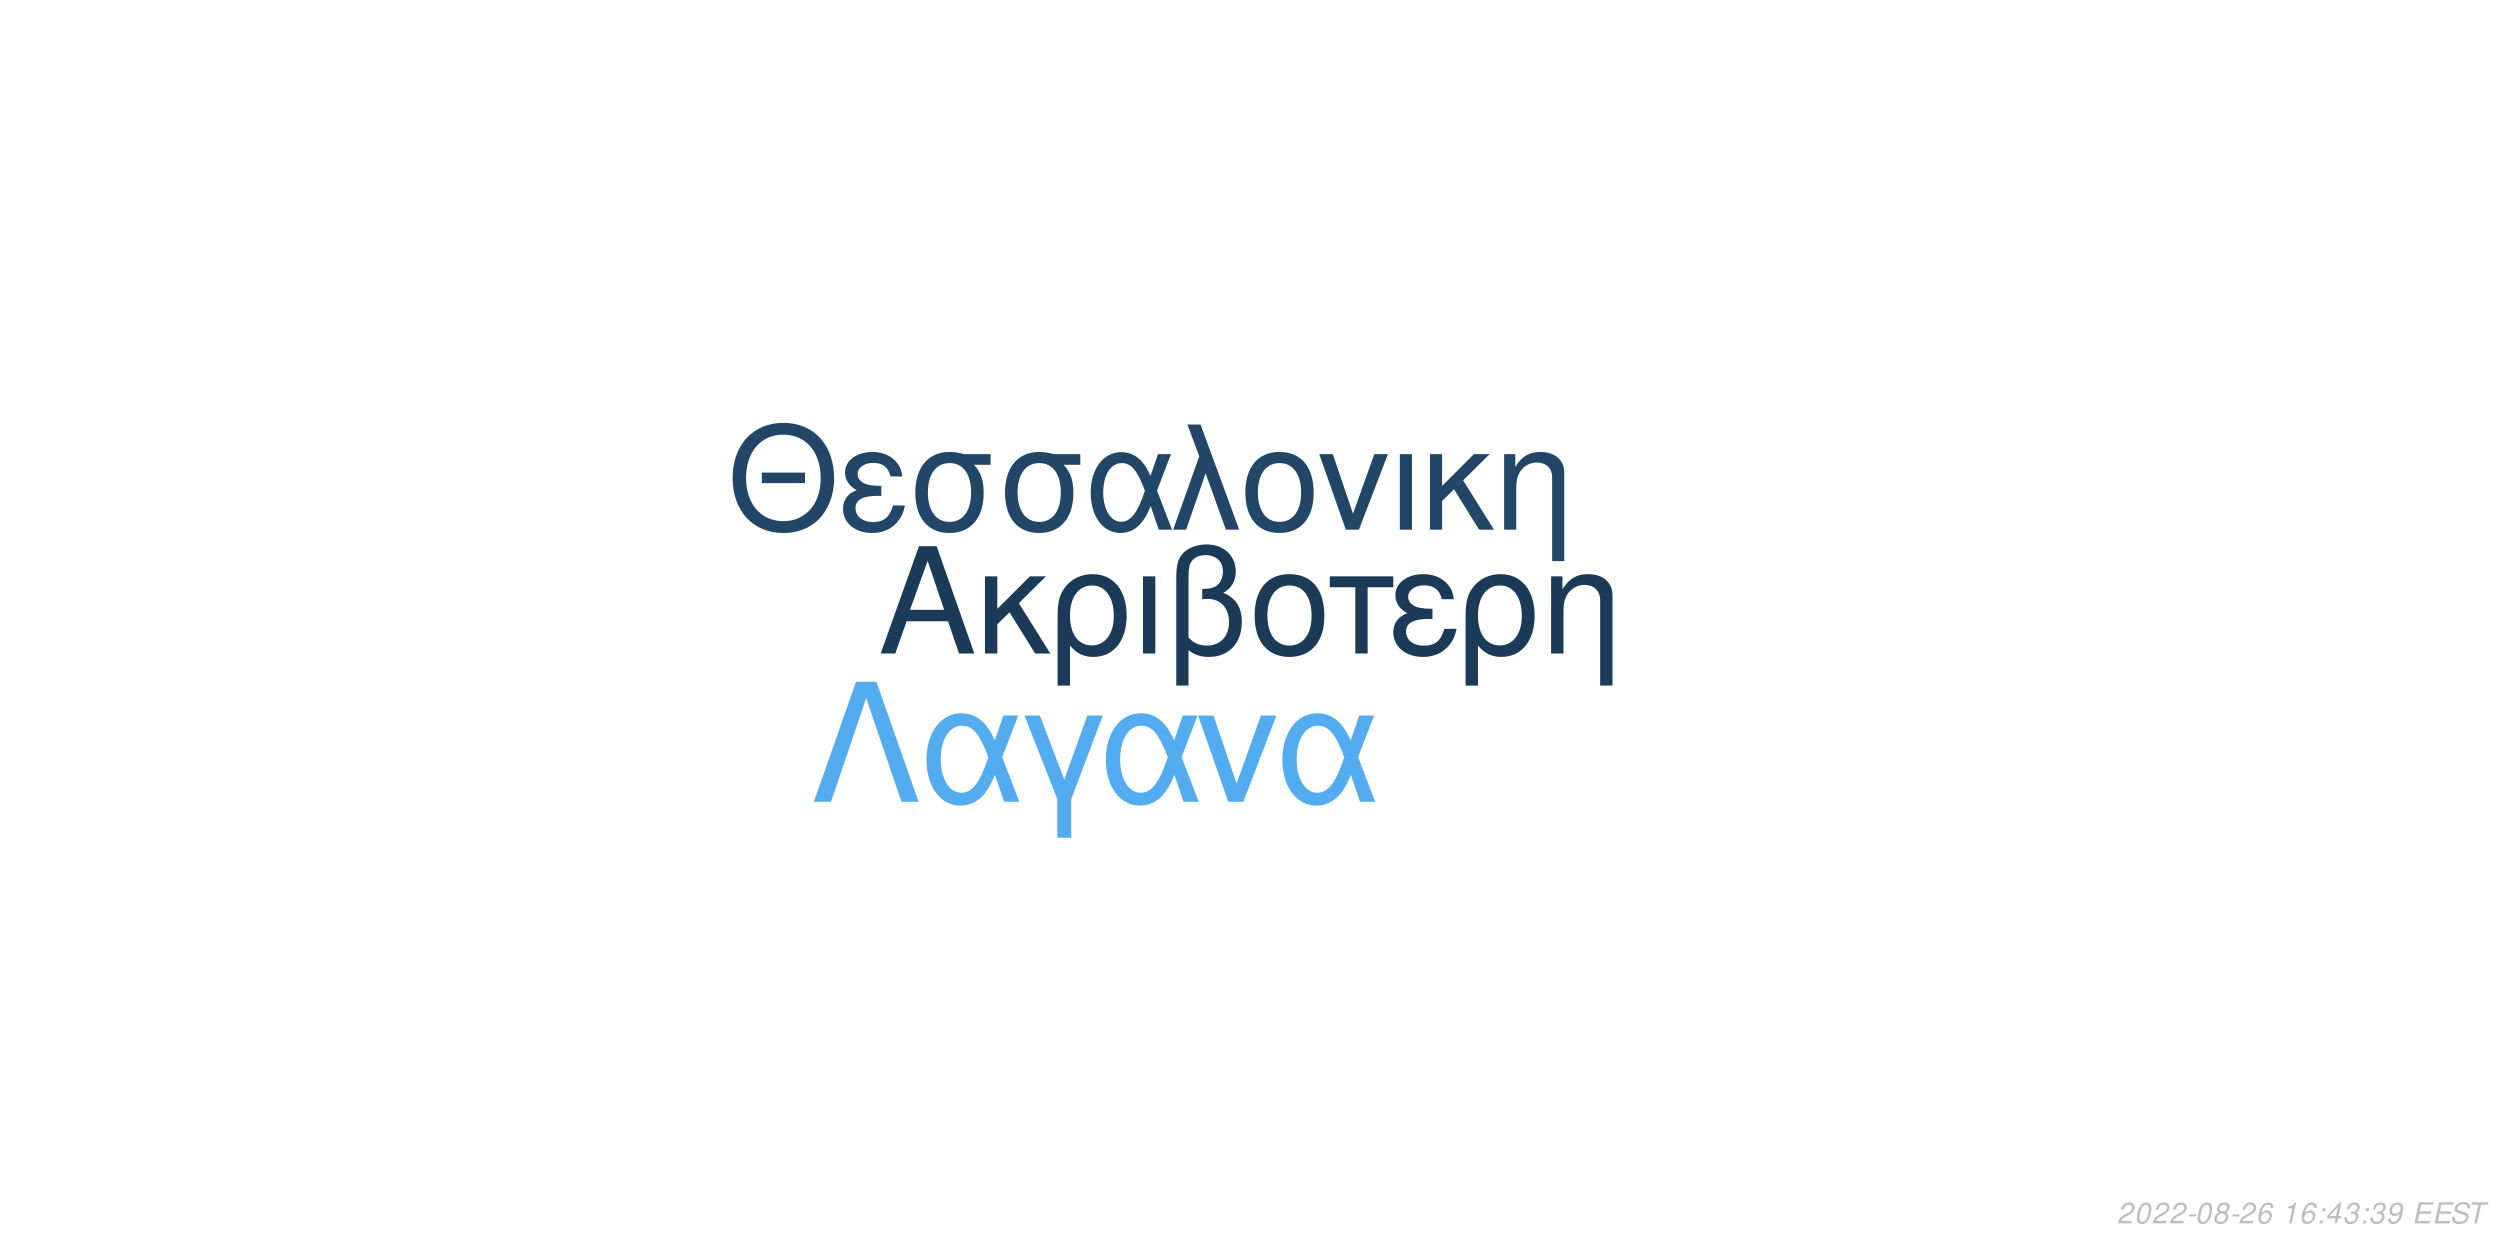
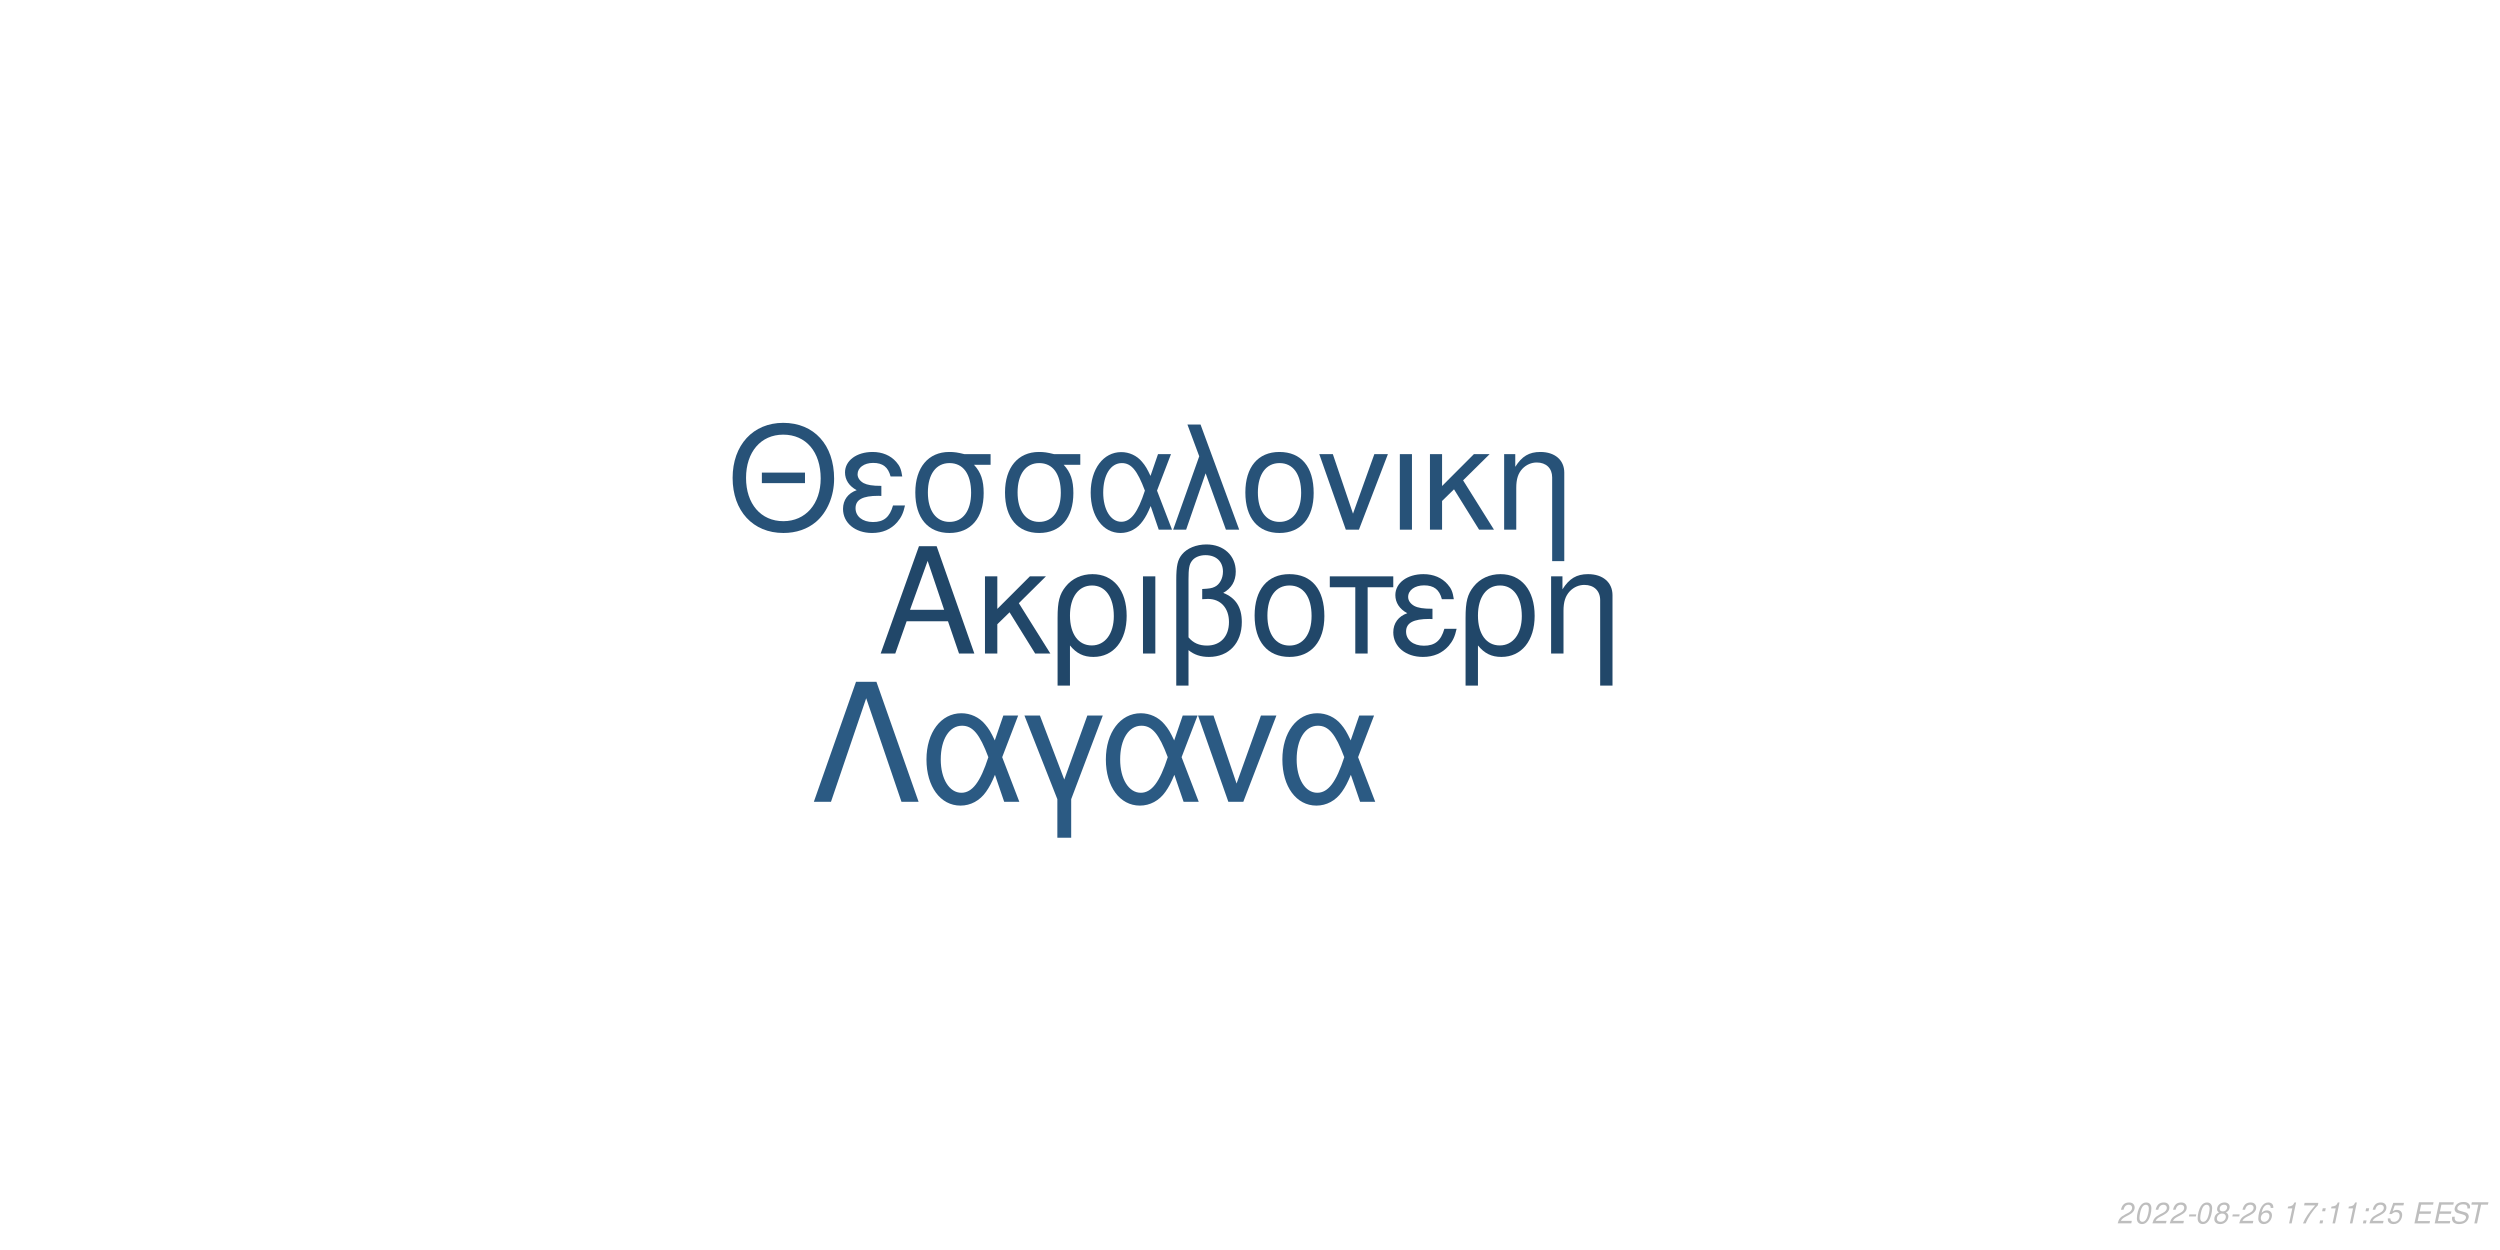
<svg xmlns="http://www.w3.org/2000/svg" xmlns:xlink="http://www.w3.org/1999/xlink" width="864pt" height="432pt" viewBox="0 0 864 432" version="1.1">
  <defs>
    <g>
      <symbol overflow="visible" id="glyph0-0">
        <path style="stroke:none;" d="" />
      </symbol>
      <symbol overflow="visible" id="glyph0-1">
        <path style="stroke:none;" d="M 24.125 -11.141 L 27.938 0 L 33.234 0 L 20.203 -37.094 L 14.094 -37.094 L 0.859 0 L 5.906 0 L 9.828 -11.141 Z M 22.797 -15.109 L 11 -15.109 L 17.094 -32.016 Z M 22.797 -15.109 " />
      </symbol>
      <symbol overflow="visible" id="glyph0-2">
        <path style="stroke:none;" d="M 7.172 -15.422 L 7.172 -26.672 L 2.906 -26.672 L 2.906 0 L 7.172 0 L 7.172 -10.125 L 11.406 -14.25 L 20.25 0 L 25.5 0 L 14.609 -17.406 L 23.969 -26.672 L 18.422 -26.672 Z M 7.172 -15.422 " />
      </symbol>
      <symbol overflow="visible" id="glyph0-3">
        <path style="stroke:none;" d="M 3 11.094 L 7.281 11.094 L 7.281 -2.797 C 9.516 -0.047 11.953 1.172 15.375 1.172 C 22.344 1.172 26.875 -4.422 26.875 -13.031 C 26.875 -21.891 22.297 -27.438 15.062 -27.438 C 11.297 -27.438 7.984 -25.906 5.797 -23.156 C 3.672 -20.516 3 -17.969 3 -12.359 Z M 14.906 -23.516 C 19.547 -23.516 22.438 -19.438 22.438 -12.922 C 22.438 -6.812 19.391 -2.797 14.812 -2.797 C 10.172 -2.797 7.281 -6.766 7.281 -13.125 C 7.281 -19.484 10.234 -23.516 14.906 -23.516 Z M 14.906 -23.516 " />
      </symbol>
      <symbol overflow="visible" id="glyph0-4">
        <path style="stroke:none;" d="M 3.516 0 L 7.781 0 L 7.781 -26.672 L 3.516 -26.672 Z M 3.516 0 " />
      </symbol>
      <symbol overflow="visible" id="glyph0-5">
        <path style="stroke:none;" d="M 4.016 11.094 L 8.25 11.094 L 8.25 -1.172 C 10.172 0.406 12.422 1.172 15.312 1.172 C 22.188 1.172 26.672 -3.609 26.672 -10.891 C 26.672 -15.984 24.578 -19.234 20.25 -20.969 C 23.109 -22.547 24.578 -25.031 24.578 -28.344 C 24.578 -33.844 20.406 -37.703 14.453 -37.703 C 10.938 -37.703 7.734 -36.391 6 -34.25 C 4.484 -32.422 4.016 -30.328 4.016 -25.391 Z M 8.25 -25.656 C 8.25 -29.359 8.5 -30.844 9.469 -32.062 C 10.375 -33.281 12.156 -34 14.094 -34 C 17.812 -34 20.156 -31.812 20.156 -28.297 C 20.156 -25.953 18.984 -23.812 17.297 -23.047 C 16.281 -22.547 15.469 -22.438 12.984 -22.297 L 12.984 -18.781 C 13.734 -18.828 14.344 -18.875 14.969 -18.875 C 19.344 -18.875 22.234 -15.719 22.234 -10.891 C 22.234 -5.906 19.281 -2.75 14.656 -2.75 C 11.953 -2.75 9.922 -3.609 8.25 -5.594 Z M 8.25 -25.656 " />
      </symbol>
      <symbol overflow="visible" id="glyph0-6">
        <path style="stroke:none;" d="M 14.094 -27.438 C 6.562 -27.438 2.094 -22.094 2.094 -13.125 C 2.094 -4.125 6.562 1.172 14.141 1.172 C 21.672 1.172 26.203 -4.172 26.203 -12.922 C 26.203 -22.188 21.828 -27.438 14.094 -27.438 Z M 14.141 -23.516 C 18.938 -23.516 21.781 -19.594 21.781 -12.984 C 21.781 -6.672 18.828 -2.75 14.141 -2.75 C 9.422 -2.75 6.516 -6.672 6.516 -13.125 C 6.516 -19.594 9.422 -23.516 14.141 -23.516 Z M 14.141 -23.516 " />
      </symbol>
      <symbol overflow="visible" id="glyph0-7">
        <path style="stroke:none;" d="M 7.891 0 L 12.156 0 L 12.156 -22.906 L 21.016 -22.906 L 21.016 -26.672 L -0.922 -26.672 L -0.922 -22.906 L 7.891 -22.906 Z M 7.891 0 " />
      </symbol>
      <symbol overflow="visible" id="glyph0-8">
        <path style="stroke:none;" d="M 14.562 -15.469 C 11.344 -15.469 9.562 -15.781 8.297 -16.438 C 6.922 -17.203 6.156 -18.328 6.156 -19.547 C 6.156 -21.891 8.453 -23.562 11.656 -23.562 C 15.062 -23.562 16.953 -22.094 17.812 -18.781 L 21.938 -18.781 C 21.578 -21.266 21.062 -22.5 19.797 -23.922 C 17.812 -26.203 14.906 -27.438 11.453 -27.438 C 5.797 -27.438 1.734 -24.375 1.734 -20.203 C 1.734 -17.609 3.156 -15.375 5.859 -13.938 C 2.797 -12.875 1.016 -10.484 1.016 -7.328 C 1.016 -2.391 5.297 1.172 11.25 1.172 C 14.969 1.172 17.906 -0.109 20.156 -2.641 C 21.578 -4.328 22.297 -5.797 22.906 -8.547 L 18.672 -8.547 C 17.5 -4.422 15.422 -2.703 11.609 -2.703 C 7.938 -2.703 5.438 -4.688 5.438 -7.578 C 5.438 -10.578 7.938 -11.953 13.484 -11.953 C 13.641 -11.953 14.094 -11.953 14.562 -11.906 Z M 14.562 -15.469 " />
      </symbol>
      <symbol overflow="visible" id="glyph0-9">
        <path style="stroke:none;" d="M 3.562 -26.672 L 3.562 0 L 7.844 0 L 7.844 -14.703 C 7.844 -17.906 8.5 -19.891 10.031 -21.531 C 11.406 -22.953 13.188 -23.719 15.062 -23.719 C 18.375 -23.719 20.516 -21.672 20.516 -18.469 L 20.516 11.094 L 24.781 11.094 L 24.781 -20.156 C 24.781 -24.578 21.469 -27.438 16.328 -27.438 C 12.359 -27.438 9.828 -25.906 7.484 -22.188 L 7.484 -26.672 Z M 3.562 -26.672 " />
      </symbol>
      <symbol overflow="visible" id="glyph1-0">
        <path style="stroke:none;" d="" />
      </symbol>
      <symbol overflow="visible" id="glyph1-1">
        <path style="stroke:none;" d="M 26.859 -19.734 L 11.953 -19.734 L 11.953 -16.094 L 26.859 -16.094 Z M 19.328 -36.922 C 8.922 -36.922 1.844 -29.25 1.844 -17.891 C 1.844 -6.484 8.875 1.141 19.391 1.141 C 23.812 1.141 27.703 -0.203 30.641 -2.688 C 34.578 -6.031 36.922 -11.656 36.922 -17.594 C 36.922 -29.297 30 -36.922 19.328 -36.922 Z M 19.328 -32.844 C 27.203 -32.844 32.281 -26.906 32.281 -17.688 C 32.281 -8.922 27.062 -2.938 19.391 -2.938 C 11.609 -2.938 6.484 -8.922 6.484 -17.891 C 6.484 -26.859 11.609 -32.844 19.328 -32.844 Z M 19.328 -32.844 " />
      </symbol>
      <symbol overflow="visible" id="glyph1-2">
        <path style="stroke:none;" d="M 14.25 -15.141 C 11.109 -15.141 9.375 -15.453 8.125 -16.094 C 6.781 -16.844 6.031 -17.938 6.031 -19.141 C 6.031 -21.422 8.266 -23.078 11.406 -23.078 C 14.75 -23.078 16.594 -21.625 17.438 -18.391 L 21.469 -18.391 C 21.125 -20.828 20.625 -22.031 19.391 -23.422 C 17.438 -25.656 14.594 -26.859 11.219 -26.859 C 5.688 -26.859 1.688 -23.875 1.688 -19.781 C 1.688 -17.234 3.094 -15.047 5.734 -13.656 C 2.734 -12.609 1 -10.266 1 -7.172 C 1 -2.344 5.188 1.141 11.016 1.141 C 14.656 1.141 17.547 -0.094 19.734 -2.594 C 21.125 -4.234 21.828 -5.688 22.422 -8.375 L 18.281 -8.375 C 17.141 -4.328 15.094 -2.641 11.359 -2.641 C 7.766 -2.641 5.328 -4.578 5.328 -7.422 C 5.328 -10.359 7.766 -11.703 13.203 -11.703 C 13.359 -11.703 13.797 -11.703 14.25 -11.656 Z M 14.25 -15.141 " />
      </symbol>
      <symbol overflow="visible" id="glyph1-3">
        <path style="stroke:none;" d="M 29 -26.109 L 19.938 -26.109 C 17.594 -26.703 16.438 -26.859 14.703 -26.859 C 7.469 -26.859 2.984 -21.469 2.984 -12.859 C 2.984 -4.031 7.375 1.141 14.797 1.141 C 22.172 1.141 26.609 -4.078 26.609 -12.656 C 26.609 -17.047 25.656 -19.828 23.266 -22.422 L 29 -22.422 Z M 14.797 -23.016 C 19.531 -23.016 22.266 -19.234 22.266 -12.75 C 22.266 -6.531 19.438 -2.688 14.797 -2.688 C 10.172 -2.688 7.328 -6.531 7.328 -12.859 C 7.328 -19.188 10.172 -23.016 14.797 -23.016 Z M 14.797 -23.016 " />
      </symbol>
      <symbol overflow="visible" id="glyph1-4">
        <path style="stroke:none;" d="M 29.344 -26.109 L 24.859 -26.109 L 22.266 -18.578 C 21.125 -21.031 20.484 -22.125 19.328 -23.469 C 17.547 -25.609 14.906 -26.812 12.156 -26.812 C 5.984 -26.812 1.594 -20.984 1.594 -12.812 C 1.594 -4.578 5.828 1.141 11.906 1.141 C 14.953 1.141 17.734 -0.344 19.625 -3.047 C 20.672 -4.531 21.281 -5.688 22.328 -8.172 L 25.109 0 L 29.703 0 L 24.516 -13.5 Z M 20.328 -13.5 C 17.891 -5.922 15.453 -2.734 12.156 -2.734 C 8.516 -2.734 5.922 -6.922 5.922 -12.812 C 5.922 -18.938 8.516 -23.016 12.359 -23.016 C 15.594 -23.016 17.688 -20.531 20.328 -13.5 Z M 20.328 -13.5 " />
      </symbol>
      <symbol overflow="visible" id="glyph1-5">
        <path style="stroke:none;" d="M 1.094 0 L 5.578 0 L 12.312 -19.484 L 19.328 0 L 23.922 0 L 10.562 -36.328 L 6.031 -36.328 L 10.109 -25.359 Z M 1.094 0 " />
      </symbol>
      <symbol overflow="visible" id="glyph1-6">
        <path style="stroke:none;" d="M 13.797 -26.859 C 6.422 -26.859 2.047 -21.625 2.047 -12.859 C 2.047 -4.031 6.422 1.141 13.859 1.141 C 21.234 1.141 25.656 -4.078 25.656 -12.656 C 25.656 -21.719 21.375 -26.859 13.797 -26.859 Z M 13.859 -23.016 C 18.531 -23.016 21.328 -19.188 21.328 -12.703 C 21.328 -6.531 18.438 -2.688 13.859 -2.688 C 9.219 -2.688 6.375 -6.531 6.375 -12.859 C 6.375 -19.188 9.219 -23.016 13.859 -23.016 Z M 13.859 -23.016 " />
      </symbol>
      <symbol overflow="visible" id="glyph1-7">
        <path style="stroke:none;" d="M 14.297 0 L 24.312 -26.109 L 19.625 -26.109 L 12.25 -5.531 L 5.281 -26.109 L 0.594 -26.109 L 9.766 0 Z M 14.297 0 " />
      </symbol>
      <symbol overflow="visible" id="glyph1-8">
        <path style="stroke:none;" d="M 3.438 0 L 7.625 0 L 7.625 -26.109 L 3.438 -26.109 Z M 3.438 0 " />
      </symbol>
      <symbol overflow="visible" id="glyph1-9">
        <path style="stroke:none;" d="M 7.031 -15.094 L 7.031 -26.109 L 2.844 -26.109 L 2.844 0 L 7.031 0 L 7.031 -9.922 L 11.156 -13.953 L 19.828 0 L 24.969 0 L 14.297 -17.047 L 23.469 -26.109 L 18.031 -26.109 Z M 7.031 -15.094 " />
      </symbol>
      <symbol overflow="visible" id="glyph1-10">
        <path style="stroke:none;" d="M 3.484 -26.109 L 3.484 0 L 7.672 0 L 7.672 -14.406 C 7.672 -17.547 8.328 -19.484 9.812 -21.078 C 11.156 -22.469 12.906 -23.219 14.75 -23.219 C 17.984 -23.219 20.078 -21.234 20.078 -18.094 L 20.078 10.859 L 24.266 10.859 L 24.266 -19.734 C 24.266 -24.062 21.031 -26.859 16 -26.859 C 12.109 -26.859 9.609 -25.359 7.328 -21.719 L 7.328 -26.109 Z M 3.484 -26.109 " />
      </symbol>
      <symbol overflow="visible" id="glyph2-0">
        <path style="stroke:none;" d="" />
      </symbol>
      <symbol overflow="visible" id="glyph2-1">
        <path style="stroke:none;" d="M 22.531 -41.484 L 15.484 -41.484 L 0.906 0 L 6.828 0 L 19 -35.797 L 31.188 0 L 37.109 0 Z M 22.531 -41.484 " />
      </symbol>
      <symbol overflow="visible" id="glyph2-2">
        <path style="stroke:none;" d="M 33.516 -29.812 L 28.391 -29.812 L 25.438 -21.219 C 24.125 -24.016 23.391 -25.266 22.078 -26.797 C 20.031 -29.25 17.016 -30.609 13.891 -30.609 C 6.828 -30.609 1.828 -23.953 1.828 -14.625 C 1.828 -5.234 6.656 1.312 13.594 1.312 C 17.078 1.312 20.266 -0.391 22.422 -3.469 C 23.609 -5.172 24.297 -6.484 25.5 -9.328 L 28.688 0 L 33.922 0 L 28 -15.422 Z M 23.219 -15.422 C 20.422 -6.766 17.641 -3.125 13.891 -3.125 C 9.734 -3.125 6.766 -7.906 6.766 -14.625 C 6.766 -21.625 9.734 -26.297 14.109 -26.297 C 17.812 -26.297 20.203 -23.453 23.219 -15.422 Z M 23.219 -15.422 " />
      </symbol>
      <symbol overflow="visible" id="glyph2-3">
        <path style="stroke:none;" d="M 12.062 12.406 L 16.844 12.406 L 16.844 -0.906 L 27.766 -29.812 L 22.422 -29.812 L 14.453 -7.688 L 6.031 -29.812 L 0.688 -29.812 L 12.062 -0.906 Z M 12.062 12.406 " />
      </symbol>
      <symbol overflow="visible" id="glyph2-4">
        <path style="stroke:none;" d="M 16.328 0 L 27.766 -29.812 L 22.422 -29.812 L 14 -6.312 L 6.031 -29.812 L 0.688 -29.812 L 11.156 0 Z M 16.328 0 " />
      </symbol>
      <symbol overflow="visible" id="glyph3-0">
        <path style="stroke:none;" d="" />
      </symbol>
      <symbol overflow="visible" id="glyph3-1">
        <path style="stroke:none;" d="M 5.234 -0.875 L 1.469 -0.875 C 1.641 -1.375 2.203 -1.891 3.109 -2.344 L 4.234 -2.938 C 5.562 -3.625 6.219 -4.469 6.219 -5.484 C 6.219 -5.938 6.062 -6.359 5.797 -6.656 C 5.469 -7.047 4.984 -7.234 4.312 -7.234 C 2.766 -7.234 1.891 -6.453 1.484 -4.734 L 2.375 -4.734 C 2.484 -5.188 2.609 -5.484 2.797 -5.75 C 3.094 -6.203 3.609 -6.453 4.188 -6.453 C 4.891 -6.453 5.344 -6.031 5.344 -5.375 C 5.344 -4.703 4.859 -4.094 4.016 -3.656 L 2.984 -3.125 C 1.234 -2.188 0.797 -1.656 0.344 -0.016 L 5.047 -0.016 Z M 5.234 -0.875 " />
      </symbol>
      <symbol overflow="visible" id="glyph3-2">
        <path style="stroke:none;" d="M 4.203 -7.234 C 3.375 -7.234 2.688 -6.812 2.125 -5.984 C 1.484 -5.047 0.984 -3.188 0.984 -1.734 C 0.984 -1.109 1.172 -0.562 1.484 -0.266 C 1.797 0.047 2.281 0.234 2.766 0.234 C 3.625 0.234 4.281 -0.156 4.859 -1.016 C 5.516 -1.953 6 -3.797 6 -5.266 C 6 -6.5 5.328 -7.234 4.203 -7.234 Z M 4.094 -6.453 C 4.734 -6.453 5.125 -5.984 5.125 -5.156 C 5.125 -4.203 4.781 -2.625 4.406 -1.812 C 3.984 -0.938 3.516 -0.547 2.875 -0.547 C 2.25 -0.547 1.875 -1.031 1.875 -1.828 C 1.875 -2.797 2.203 -4.344 2.594 -5.203 C 2.984 -6.047 3.453 -6.453 4.094 -6.453 Z M 4.094 -6.453 " />
      </symbol>
      <symbol overflow="visible" id="glyph3-3">
        <path style="stroke:none;" d="M 3.516 -3.125 L 1.125 -3.125 L 0.969 -2.406 L 3.359 -2.406 Z M 3.516 -3.125 " />
      </symbol>
      <symbol overflow="visible" id="glyph3-4">
        <path style="stroke:none;" d="M 4.766 -3.797 C 5.078 -3.969 5.234 -4.078 5.438 -4.234 C 5.812 -4.594 6.062 -5.172 6.062 -5.734 C 6.062 -6.625 5.344 -7.234 4.266 -7.234 C 2.812 -7.234 1.703 -6.219 1.703 -4.875 C 1.703 -4.406 1.875 -4.125 2.359 -3.812 C 1.297 -3.312 0.75 -2.516 0.75 -1.469 C 0.75 -0.438 1.547 0.234 2.812 0.234 C 3.656 0.234 4.359 -0.094 4.938 -0.734 C 5.359 -1.234 5.609 -1.859 5.609 -2.438 C 5.609 -3.047 5.312 -3.516 4.766 -3.797 Z M 4.109 -6.453 C 4.797 -6.453 5.188 -6.125 5.188 -5.578 C 5.188 -5.266 5.062 -4.922 4.859 -4.672 C 4.562 -4.312 4.188 -4.156 3.656 -4.156 C 2.984 -4.156 2.594 -4.453 2.594 -4.984 C 2.594 -5.859 3.203 -6.453 4.109 -6.453 Z M 3.453 -3.406 C 4.234 -3.406 4.734 -2.984 4.734 -2.312 C 4.734 -1.312 3.922 -0.547 2.875 -0.547 C 2.125 -0.547 1.625 -0.969 1.625 -1.625 C 1.625 -2.609 2.438 -3.406 3.453 -3.406 Z M 3.453 -3.406 " />
      </symbol>
      <symbol overflow="visible" id="glyph3-5">
        <path style="stroke:none;" d="M 6.125 -5.344 L 6.141 -5.625 C 6.141 -6.609 5.453 -7.234 4.391 -7.234 C 3.438 -7.234 2.641 -6.719 2.016 -5.703 C 1.422 -4.781 0.938 -2.953 0.938 -1.688 C 0.938 -0.516 1.688 0.234 2.859 0.234 C 3.703 0.234 4.438 -0.156 5 -0.875 C 5.406 -1.422 5.672 -2.156 5.672 -2.766 C 5.672 -3.812 4.969 -4.5 3.906 -4.5 C 3.234 -4.5 2.672 -4.234 2.094 -3.625 C 2.406 -5.375 3.234 -6.453 4.25 -6.453 C 4.703 -6.453 5.062 -6.234 5.172 -5.844 C 5.203 -5.719 5.234 -5.578 5.25 -5.344 Z M 3.656 -3.734 C 4.344 -3.734 4.797 -3.281 4.797 -2.625 C 4.797 -1.469 3.984 -0.547 2.984 -0.547 C 2.297 -0.547 1.812 -1.047 1.812 -1.766 C 1.812 -2.859 2.625 -3.734 3.656 -3.734 Z M 3.656 -3.734 " />
      </symbol>
      <symbol overflow="visible" id="glyph3-6">
        <path style="stroke:none;" d="" />
      </symbol>
      <symbol overflow="visible" id="glyph3-7">
        <path style="stroke:none;" d="M 3.703 -5.188 L 2.594 0 L 3.469 0 L 5.016 -7.234 L 4.438 -7.234 C 3.906 -6.156 3.688 -6.016 2.234 -5.812 L 2.109 -5.188 Z M 3.703 -5.188 " />
      </symbol>
      <symbol overflow="visible" id="glyph3-8">
+         <path style="stroke:none;" d="M 6.703 -7.094 L 1.953 -7.094 L 1.766 -6.219 L 5.594 -6.219 C 3.344 -3.688 2.266 -2.109 1.375 0 L 2.344 0 C 3.031 -1.906 4.828 -4.594 6.547 -6.281 Z M 6.703 -7.094 " />
+       </symbol>
+       <symbol overflow="visible" id="glyph3-9">
        <path style="stroke:none;" d="M 2.359 -1.031 L 1.312 -1.031 L 1.094 0 L 2.141 0 Z M 3.266 -5.234 L 2.219 -5.234 L 2 -4.203 L 3.047 -4.203 Z M 3.266 -5.234 " />
      </symbol>
-       <symbol overflow="visible" id="glyph3-9">
-         <path style="stroke:none;" d="M 3.625 -1.75 L 3.266 0 L 4.141 0 L 4.516 -1.75 L 5.562 -1.75 L 5.734 -2.531 L 4.688 -2.531 L 5.688 -7.234 L 5.016 -7.234 L 0.844 -2.672 L 0.641 -1.75 Z M 3.797 -2.531 L 1.594 -2.531 L 4.469 -5.703 Z M 3.797 -2.531 " />
-       </symbol>
      <symbol overflow="visible" id="glyph3-10">
-         <path style="stroke:none;" d="M 2.922 -3.312 C 3.125 -3.344 3.234 -3.344 3.375 -3.344 C 4.203 -3.344 4.688 -3 4.688 -2.406 C 4.688 -1.312 3.906 -0.547 2.781 -0.547 C 2.047 -0.547 1.594 -0.938 1.594 -1.562 C 1.594 -1.719 1.609 -1.844 1.656 -2.094 L 0.766 -2.094 C 0.734 -1.797 0.719 -1.641 0.719 -1.469 C 0.719 -0.375 1.406 0.234 2.641 0.234 C 3.547 0.234 4.297 -0.078 4.812 -0.656 C 5.266 -1.156 5.562 -1.875 5.562 -2.547 C 5.562 -3.125 5.344 -3.453 4.797 -3.734 C 5.641 -4.234 6.016 -4.844 6.016 -5.734 C 6.016 -6.656 5.312 -7.234 4.203 -7.234 C 3.375 -7.234 2.672 -6.938 2.188 -6.375 C 1.891 -6.031 1.703 -5.641 1.516 -4.906 L 2.391 -4.906 C 2.5 -5.359 2.594 -5.594 2.734 -5.812 C 3.047 -6.234 3.516 -6.453 4.078 -6.453 C 4.734 -6.453 5.141 -6.125 5.141 -5.578 C 5.141 -5.188 5.016 -4.797 4.797 -4.547 C 4.516 -4.234 4 -4.062 3.266 -4.062 L 3.078 -4.062 Z M 2.922 -3.312 " />
+         <path style="stroke:none;" d="M 6.297 -7.094 L 2.594 -7.094 L 1.234 -3.234 L 2.047 -3.234 C 2.656 -3.766 2.938 -3.906 3.531 -3.906 C 4.328 -3.906 4.797 -3.453 4.797 -2.688 C 4.797 -1.438 3.969 -0.547 2.828 -0.547 C 2.031 -0.547 1.609 -0.938 1.578 -1.734 L 0.703 -1.734 L 0.703 -1.516 C 0.703 -0.938 0.844 -0.547 1.188 -0.266 C 1.562 0.062 2.078 0.234 2.703 0.234 C 3.656 0.234 4.391 -0.156 4.984 -0.922 C 5.422 -1.5 5.672 -2.234 5.672 -2.953 C 5.672 -4 4.938 -4.672 3.812 -4.672 C 3.328 -4.672 2.906 -4.547 2.406 -4.234 L 3.109 -6.219 L 6.109 -6.219 Z M 6.297 -7.094 " />
      </symbol>
      <symbol overflow="visible" id="glyph3-11">
-         <path style="stroke:none;" d="M 0.844 -1.656 C 0.844 -1.547 0.844 -1.438 0.844 -1.375 C 0.844 -0.406 1.531 0.234 2.578 0.234 C 3.203 0.234 3.766 0.016 4.297 -0.438 C 4.938 -1 5.312 -1.656 5.594 -2.719 C 5.844 -3.672 6.016 -4.766 6.016 -5.375 C 6.016 -5.844 5.844 -6.328 5.547 -6.656 C 5.203 -7.031 4.703 -7.234 4.062 -7.234 C 2.516 -7.234 1.297 -5.938 1.297 -4.266 C 1.297 -3.203 1.984 -2.547 3.047 -2.547 C 3.484 -2.547 3.953 -2.672 4.281 -2.891 C 4.406 -2.984 4.547 -3.078 4.828 -3.344 C 4.438 -1.484 3.703 -0.547 2.703 -0.547 C 2.109 -0.547 1.719 -0.938 1.719 -1.547 L 1.719 -1.656 Z M 3.953 -6.453 C 4.625 -6.453 5.141 -5.953 5.141 -5.281 C 5.141 -4.188 4.312 -3.312 3.297 -3.312 C 2.594 -3.312 2.172 -3.734 2.172 -4.453 C 2.172 -5.562 2.984 -6.453 3.953 -6.453 Z M 3.953 -6.453 " />
+         <path style="stroke:none;" d="M 2.547 -3.312 L 6.5 -3.312 L 6.688 -4.141 L 2.719 -4.141 L 3.219 -6.469 L 7.344 -6.469 L 7.516 -7.297 L 2.453 -7.297 L 0.906 0 L 6.125 0 L 6.297 -0.812 L 2.016 -0.812 Z M 2.547 -3.312 " />
      </symbol>
      <symbol overflow="visible" id="glyph3-12">
-         <path style="stroke:none;" d="M 2.547 -3.312 L 6.5 -3.312 L 6.688 -4.141 L 2.719 -4.141 L 3.219 -6.469 L 7.344 -6.469 L 7.516 -7.297 L 2.453 -7.297 L 0.906 0 L 6.125 0 L 6.297 -0.812 L 2.016 -0.812 Z M 2.547 -3.312 " />
+         <path style="stroke:none;" d="M 7.062 -5.156 C 7.125 -5.438 7.141 -5.562 7.141 -5.703 C 7.141 -6.156 6.938 -6.594 6.594 -6.891 C 6.188 -7.25 5.656 -7.406 4.875 -7.406 C 3.844 -7.406 3.047 -7.125 2.5 -6.562 C 2.094 -6.141 1.781 -5.438 1.781 -4.922 C 1.781 -4.297 2.219 -3.766 2.891 -3.562 L 4.594 -3.094 C 5.406 -2.859 5.734 -2.578 5.734 -2.094 C 5.734 -1.781 5.547 -1.406 5.266 -1.141 C 4.844 -0.766 4.266 -0.578 3.453 -0.578 C 2.328 -0.578 1.812 -0.984 1.812 -1.906 C 1.812 -2.047 1.812 -2.125 1.844 -2.312 L 0.984 -2.312 C 0.906 -2.062 0.891 -1.906 0.891 -1.688 C 0.891 -0.484 1.797 0.234 3.297 0.234 C 4.359 0.234 5.234 -0.062 5.812 -0.609 C 6.344 -1.078 6.688 -1.797 6.688 -2.375 C 6.688 -2.641 6.609 -2.906 6.453 -3.156 C 6.234 -3.5 5.938 -3.703 5.469 -3.828 L 3.75 -4.312 C 2.984 -4.547 2.734 -4.734 2.734 -5.188 C 2.734 -5.547 2.875 -5.844 3.188 -6.109 C 3.547 -6.438 4.031 -6.594 4.703 -6.594 C 5.266 -6.594 5.688 -6.484 5.906 -6.297 C 6.094 -6.125 6.219 -5.797 6.219 -5.516 C 6.219 -5.422 6.203 -5.344 6.188 -5.156 Z M 7.062 -5.156 " />
      </symbol>
      <symbol overflow="visible" id="glyph3-13">
-         <path style="stroke:none;" d="M 7.062 -5.156 C 7.125 -5.438 7.141 -5.562 7.141 -5.703 C 7.141 -6.156 6.938 -6.594 6.594 -6.891 C 6.188 -7.25 5.656 -7.406 4.875 -7.406 C 3.844 -7.406 3.047 -7.125 2.5 -6.562 C 2.094 -6.141 1.781 -5.438 1.781 -4.922 C 1.781 -4.297 2.219 -3.766 2.891 -3.562 L 4.594 -3.094 C 5.406 -2.859 5.734 -2.578 5.734 -2.094 C 5.734 -1.781 5.547 -1.406 5.266 -1.141 C 4.844 -0.766 4.266 -0.578 3.453 -0.578 C 2.328 -0.578 1.812 -0.984 1.812 -1.906 C 1.812 -2.047 1.812 -2.125 1.844 -2.312 L 0.984 -2.312 C 0.906 -2.062 0.891 -1.906 0.891 -1.688 C 0.891 -0.484 1.797 0.234 3.297 0.234 C 4.359 0.234 5.234 -0.062 5.812 -0.609 C 6.344 -1.078 6.688 -1.797 6.688 -2.375 C 6.688 -2.641 6.609 -2.906 6.453 -3.156 C 6.234 -3.5 5.938 -3.703 5.469 -3.828 L 3.75 -4.312 C 2.984 -4.547 2.734 -4.734 2.734 -5.188 C 2.734 -5.547 2.875 -5.844 3.188 -6.109 C 3.547 -6.438 4.031 -6.594 4.703 -6.594 C 5.266 -6.594 5.688 -6.484 5.906 -6.297 C 6.094 -6.125 6.219 -5.797 6.219 -5.516 C 6.219 -5.422 6.203 -5.344 6.188 -5.156 Z M 7.062 -5.156 " />
-       </symbol>
-       <symbol overflow="visible" id="glyph3-14">
        <path style="stroke:none;" d="M 4.938 -6.469 L 7.312 -6.469 L 7.484 -7.297 L 1.75 -7.297 L 1.578 -6.469 L 3.984 -6.469 L 2.609 0 L 3.547 0 Z M 4.938 -6.469 " />
      </symbol>
    </g>
  </defs>
  <g id="surface1">
    <rect x="0" y="0" width="864" height="432" style="fill:rgb(100%,100%,100%);fill-opacity:1;stroke:none;" />
-     <g style="fill:rgb(10.588%,22.745%,34.118%);fill-opacity:1;">
+     <g style="fill:rgb(12.941%,27.843%,41.176%);fill-opacity:1;">
      <use xlink:href="#glyph0-1" x="303.5" y="225.861" />
      <use xlink:href="#glyph0-2" x="337.5" y="225.861" />
      <use xlink:href="#glyph0-3" x="362.5" y="225.861" />
      <use xlink:href="#glyph0-4" x="391.5" y="225.861" />
      <use xlink:href="#glyph0-5" x="402.5" y="225.861" />
      <use xlink:href="#glyph0-6" x="431.5" y="225.861" />
      <use xlink:href="#glyph0-7" x="460.5" y="225.861" />
      <use xlink:href="#glyph0-8" x="480.5" y="225.861" />
      <use xlink:href="#glyph0-3" x="503.5" y="225.861" />
      <use xlink:href="#glyph0-9" x="532.5" y="225.861" />
    </g>
-     <g style="fill:rgb(12.941%,27.451%,40.784%);fill-opacity:1;">
+     <g style="fill:rgb(15.294%,32.157%,47.059%);fill-opacity:1;">
      <use xlink:href="#glyph1-1" x="251.348" y="183.058" />
      <use xlink:href="#glyph1-2" x="290.348" y="183.058" />
      <use xlink:href="#glyph1-3" x="313.348" y="183.058" />
      <use xlink:href="#glyph1-3" x="344.348" y="183.058" />
      <use xlink:href="#glyph1-4" x="375.348" y="183.058" />
      <use xlink:href="#glyph1-5" x="404.348" y="183.058" />
      <use xlink:href="#glyph1-6" x="428.348" y="183.058" />
      <use xlink:href="#glyph1-7" x="455.348" y="183.058" />
      <use xlink:href="#glyph1-8" x="480.348" y="183.058" />
      <use xlink:href="#glyph1-9" x="491.348" y="183.058" />
      <use xlink:href="#glyph1-10" x="516.348" y="183.058" />
    </g>
-     <g style="fill:rgb(32.941%,67.451%,94.118%);fill-opacity:1;">
+     <g style="fill:rgb(16.863%,35.294%,51.373%);fill-opacity:1;">
      <use xlink:href="#glyph2-1" x="280.359" y="277.105" />
      <use xlink:href="#glyph2-2" x="318.359" y="277.105" />
      <use xlink:href="#glyph2-3" x="353.359" y="277.105" />
      <use xlink:href="#glyph2-2" x="380.359" y="277.105" />
      <use xlink:href="#glyph2-4" x="413.359" y="277.105" />
      <use xlink:href="#glyph2-2" x="441.359" y="277.105" />
    </g>
    <g style="fill:rgb(74.51%,74.51%,74.51%);fill-opacity:1;">
      <use xlink:href="#glyph3-1" x="731.52" y="422.81" />
      <use xlink:href="#glyph3-2" x="737.52" y="422.81" />
      <use xlink:href="#glyph3-1" x="743.52" y="422.81" />
      <use xlink:href="#glyph3-1" x="749.52" y="422.81" />
      <use xlink:href="#glyph3-3" x="755.52" y="422.81" />
      <use xlink:href="#glyph3-2" x="758.52" y="422.81" />
      <use xlink:href="#glyph3-4" x="764.52" y="422.81" />
      <use xlink:href="#glyph3-3" x="770.52" y="422.81" />
      <use xlink:href="#glyph3-1" x="773.52" y="422.81" />
      <use xlink:href="#glyph3-5" x="779.52" y="422.81" />
      <use xlink:href="#glyph3-6" x="785.52" y="422.81" />
      <use xlink:href="#glyph3-7" x="788.52" y="422.81" />
-       <use xlink:href="#glyph3-5" x="794.52" y="422.81" />
-       <use xlink:href="#glyph3-8" x="800.52" y="422.81" />
-       <use xlink:href="#glyph3-9" x="803.52" y="422.81" />
-       <use xlink:href="#glyph3-10" x="809.52" y="422.81" />
-       <use xlink:href="#glyph3-8" x="815.52" y="422.81" />
-       <use xlink:href="#glyph3-10" x="818.52" y="422.81" />
-       <use xlink:href="#glyph3-11" x="824.52" y="422.81" />
+       <use xlink:href="#glyph3-8" x="794.52" y="422.81" />
+       <use xlink:href="#glyph3-9" x="800.52" y="422.81" />
+       <use xlink:href="#glyph3-7" x="803.52" y="422.81" />
+       <use xlink:href="#glyph3-7" x="809.52" y="422.81" />
+       <use xlink:href="#glyph3-9" x="815.52" y="422.81" />
+       <use xlink:href="#glyph3-1" x="818.52" y="422.81" />
+       <use xlink:href="#glyph3-10" x="824.52" y="422.81" />
      <use xlink:href="#glyph3-6" x="830.52" y="422.81" />
-       <use xlink:href="#glyph3-12" x="833.52" y="422.81" />
-       <use xlink:href="#glyph3-12" x="840.52" y="422.81" />
-       <use xlink:href="#glyph3-13" x="846.52" y="422.81" />
-       <use xlink:href="#glyph3-14" x="852.52" y="422.81" />
+       <use xlink:href="#glyph3-11" x="833.52" y="422.81" />
+       <use xlink:href="#glyph3-11" x="840.52" y="422.81" />
+       <use xlink:href="#glyph3-12" x="846.52" y="422.81" />
+       <use xlink:href="#glyph3-13" x="852.52" y="422.81" />
    </g>
  </g>
</svg>
